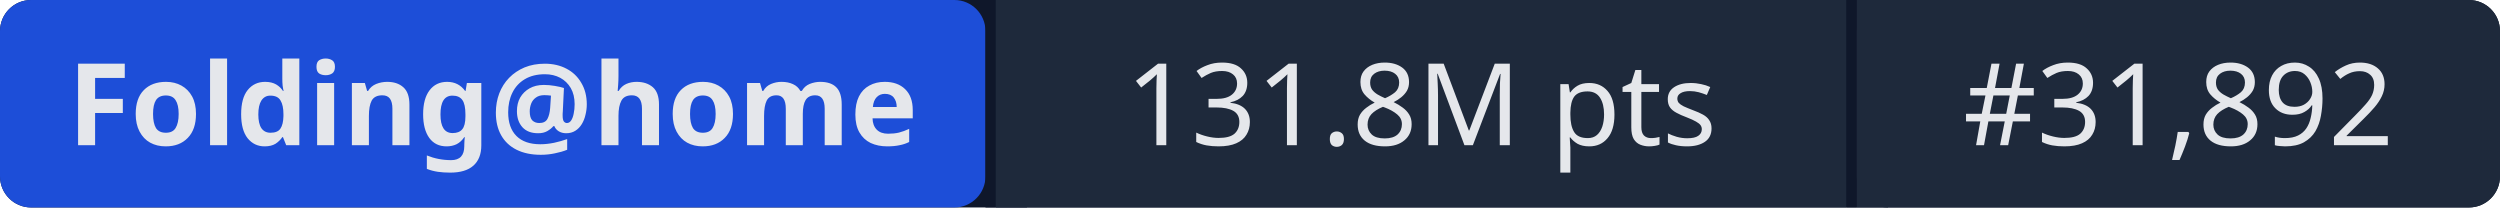
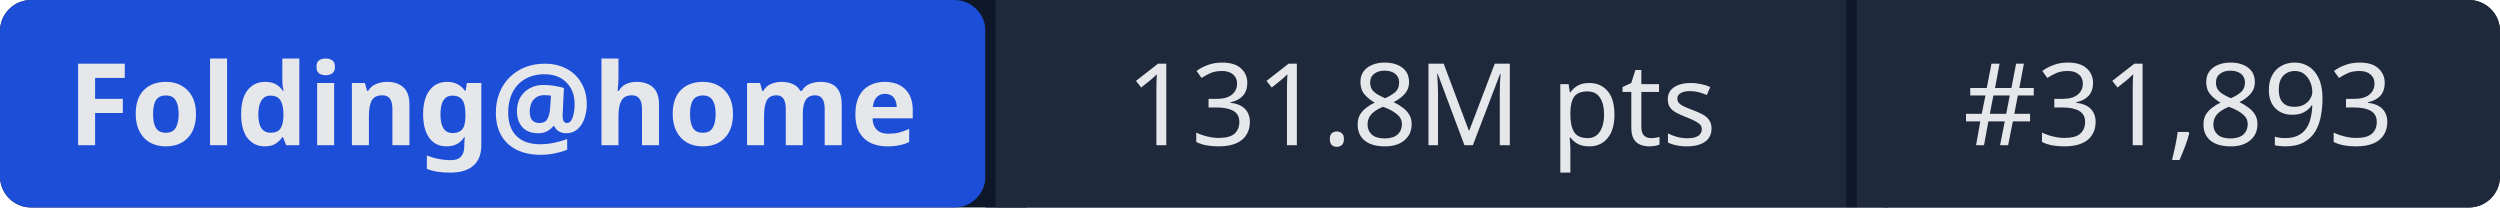
- <svg xmlns="http://www.w3.org/2000/svg" width="241" height="20" role="img" aria-label="Folding@home: 131.8M pts | #31,892">
+ <svg xmlns="http://www.w3.org/2000/svg" width="241" height="20" role="img" aria-label="Folding@home: 131.8M pts | #31,893">
  <rect width="241" height="20" rx="3" fill="#0f172a" />
  <rect x="0" width="95" height="20" rx="3" fill="#1d4ed8" />
  <rect x="95" width="1" height="20" fill="#0f172a" />
  <rect x="96" width="82" height="20" fill="#1e293b" />
  <rect x="178" width="1" height="20" fill="#0f172a" />
  <rect x="179" width="62" height="20" rx="3" fill="#1e293b" />
  <rect x="96" width="3" height="20" fill="#1e293b" />
  <rect x="179" width="3" height="20" fill="#1e293b" />
  <g fill="#e5e7eb" font-family="system-ui,sans-serif" font-size="11" text-anchor="middle">
    <text x="47.5" y="14" font-weight="600">Folding@home</text>
    <text x="137" y="14">131.8M pts</text>
-     <text x="210" y="14">#31,892</text>
+     <text x="210" y="14">#31,893</text>
  </g>
</svg>
